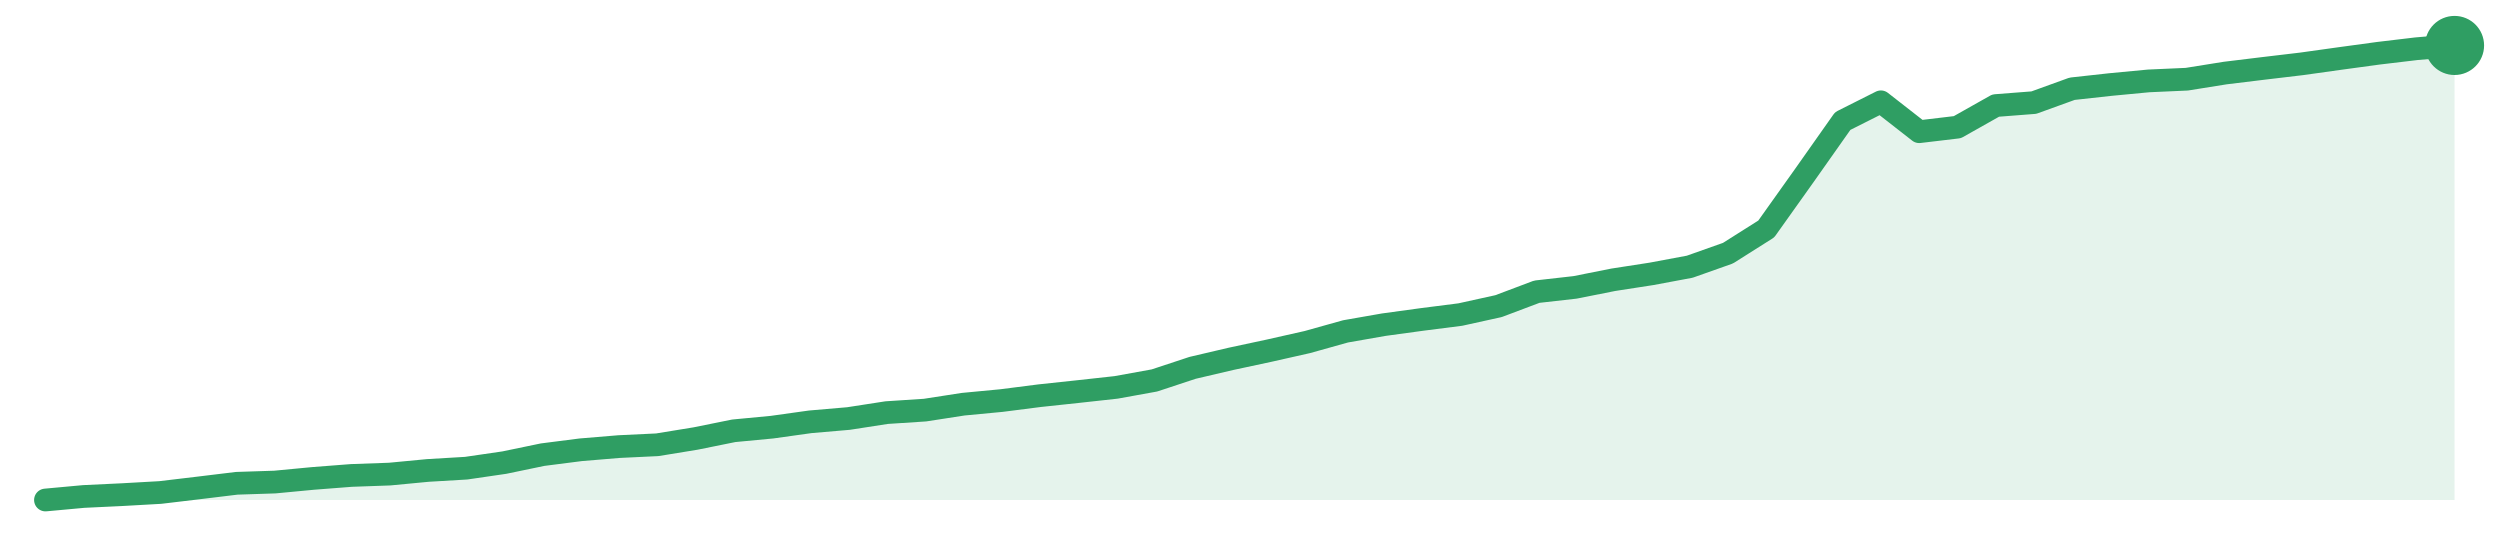
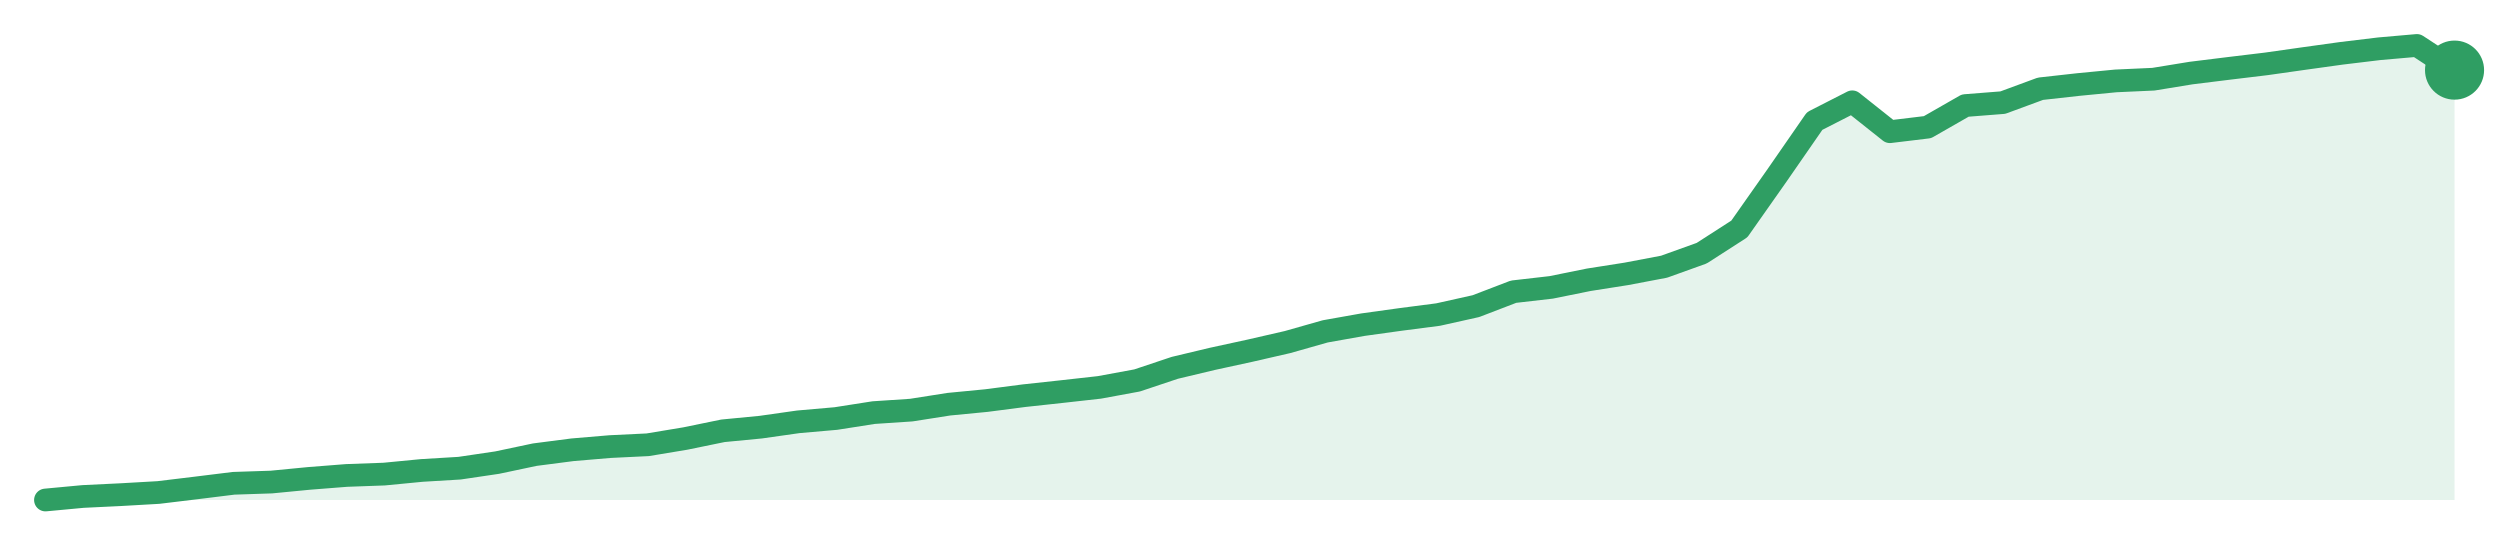
<svg xmlns="http://www.w3.org/2000/svg" width="220" height="48" viewBox="0 0 220 48" role="img" aria-label="trend">
-   <path d="M4.0,44.0 L4.0,44.0 L7.37,43.69 L10.73,43.53 L14.1,43.34 L17.46,42.94 L20.83,42.53 L24.19,42.42 L27.56,42.1 L30.92,41.84 L34.29,41.72 L37.65,41.4 L41.02,41.2 L44.38,40.71 L47.75,40.01 L51.11,39.58 L54.48,39.3 L57.84,39.14 L61.21,38.59 L64.57,37.91 L67.94,37.59 L71.3,37.12 L74.67,36.83 L78.03,36.31 L81.4,36.09 L84.76,35.57 L88.13,35.25 L91.49,34.82 L94.86,34.46 L98.22,34.09 L101.59,33.48 L104.95,32.37 L108.32,31.58 L111.68,30.86 L115.05,30.1 L118.41,29.16 L121.78,28.57 L125.14,28.11 L128.51,27.68 L131.87,26.94 L135.24,25.67 L138.6,25.29 L141.97,24.62 L145.33,24.1 L148.7,23.47 L152.06,22.28 L155.43,20.15 L158.79,15.43 L162.16,10.65 L165.52,8.96 L168.89,11.59 L172.25,11.19 L175.62,9.29 L178.98,9.03 L182.35,7.81 L185.71,7.44 L189.08,7.12 L192.44,6.97 L195.81,6.43 L199.17,6.02 L202.54,5.62 L205.9,5.15 L209.27,4.69 L212.63,4.29 L216.0,4.0 L216.0,44.0 Z" fill="#2f9e631f" />
-   <path d="M4.0,44.0 L7.37,43.69 L10.73,43.53 L14.1,43.34 L17.46,42.94 L20.83,42.53 L24.19,42.42 L27.56,42.1 L30.92,41.84 L34.29,41.72 L37.65,41.4 L41.02,41.2 L44.38,40.71 L47.75,40.01 L51.11,39.58 L54.48,39.3 L57.84,39.14 L61.21,38.59 L64.57,37.91 L67.94,37.59 L71.3,37.12 L74.67,36.83 L78.03,36.31 L81.4,36.09 L84.76,35.57 L88.13,35.25 L91.49,34.82 L94.86,34.46 L98.22,34.09 L101.59,33.48 L104.95,32.37 L108.32,31.58 L111.68,30.86 L115.05,30.1 L118.41,29.16 L121.78,28.57 L125.14,28.11 L128.51,27.68 L131.87,26.94 L135.24,25.67 L138.6,25.29 L141.97,24.62 L145.33,24.1 L148.7,23.47 L152.06,22.28 L155.43,20.15 L158.79,15.43 L162.16,10.65 L165.52,8.96 L168.89,11.59 L172.25,11.19 L175.62,9.29 L178.98,9.03 L182.35,7.81 L185.71,7.44 L189.08,7.12 L192.44,6.97 L195.81,6.43 L199.17,6.02 L202.54,5.62 L205.9,5.15 L209.27,4.69 L212.63,4.29 L216.0,4.0" fill="none" stroke="#2f9e63" stroke-width="2" stroke-linejoin="round" stroke-linecap="round" />
-   <circle cx="216.0" cy="4.0" r="2.6" fill="#2f9e63" />
+   <path d="M4.0,44.0 L4.0,44.0 L7.31,43.69 L10.62,43.53 L13.94,43.34 L17.25,42.94 L20.56,42.53 L23.88,42.42 L27.19,42.1 L30.5,41.84 L33.81,41.72 L37.12,41.4 L40.44,41.2 L43.75,40.71 L47.06,40.01 L50.38,39.58 L53.69,39.3 L57.0,39.14 L60.31,38.59 L63.62,37.91 L66.94,37.59 L70.25,37.12 L73.56,36.83 L76.88,36.31 L80.19,36.09 L83.5,35.57 L86.81,35.25 L90.12,34.82 L93.44,34.46 L96.75,34.09 L100.06,33.48 L103.38,32.37 L106.69,31.58 L110.0,30.86 L113.31,30.1 L116.62,29.16 L119.94,28.57 L123.25,28.11 L126.56,27.68 L129.88,26.94 L133.19,25.67 L136.5,25.29 L139.81,24.62 L143.12,24.1 L146.44,23.47 L149.75,22.28 L153.06,20.15 L156.38,15.43 L159.69,10.65 L163.0,8.96 L166.31,11.59 L169.62,11.19 L172.94,9.29 L176.25,9.03 L179.56,7.81 L182.88,7.44 L186.19,7.12 L189.5,6.97 L192.81,6.43 L196.12,6.02 L199.44,5.62 L202.75,5.15 L206.06,4.69 L209.38,4.29 L212.69,4.0 L216.0,6.17 L216.0,44.0 Z" fill="#2f9e631f" />
+   <path d="M4.0,44.0 L7.31,43.69 L10.62,43.53 L13.94,43.34 L17.25,42.94 L20.56,42.53 L23.88,42.42 L27.19,42.1 L30.5,41.84 L33.81,41.72 L37.12,41.4 L40.44,41.2 L43.75,40.71 L47.06,40.01 L50.38,39.58 L53.69,39.3 L57.0,39.14 L60.31,38.59 L63.62,37.91 L66.94,37.59 L70.25,37.12 L73.56,36.83 L76.88,36.31 L80.19,36.09 L83.5,35.57 L86.81,35.25 L90.12,34.82 L93.44,34.46 L96.75,34.09 L100.06,33.48 L103.38,32.37 L106.69,31.58 L110.0,30.86 L113.31,30.1 L116.62,29.16 L119.94,28.57 L123.25,28.11 L126.56,27.68 L129.88,26.94 L133.19,25.67 L136.5,25.29 L139.81,24.62 L143.12,24.1 L146.44,23.47 L149.75,22.28 L153.06,20.15 L156.38,15.43 L159.69,10.65 L163.0,8.96 L166.31,11.59 L169.62,11.19 L172.94,9.29 L176.25,9.03 L179.56,7.81 L182.88,7.44 L186.19,7.12 L189.5,6.97 L192.81,6.43 L196.12,6.02 L199.44,5.62 L202.75,5.15 L206.06,4.69 L209.38,4.29 L212.69,4.0 L216.0,6.17" fill="none" stroke="#2f9e63" stroke-width="2" stroke-linejoin="round" stroke-linecap="round" />
+   <circle cx="216.0" cy="6.17" r="2.6" fill="#2f9e63" />
</svg>
